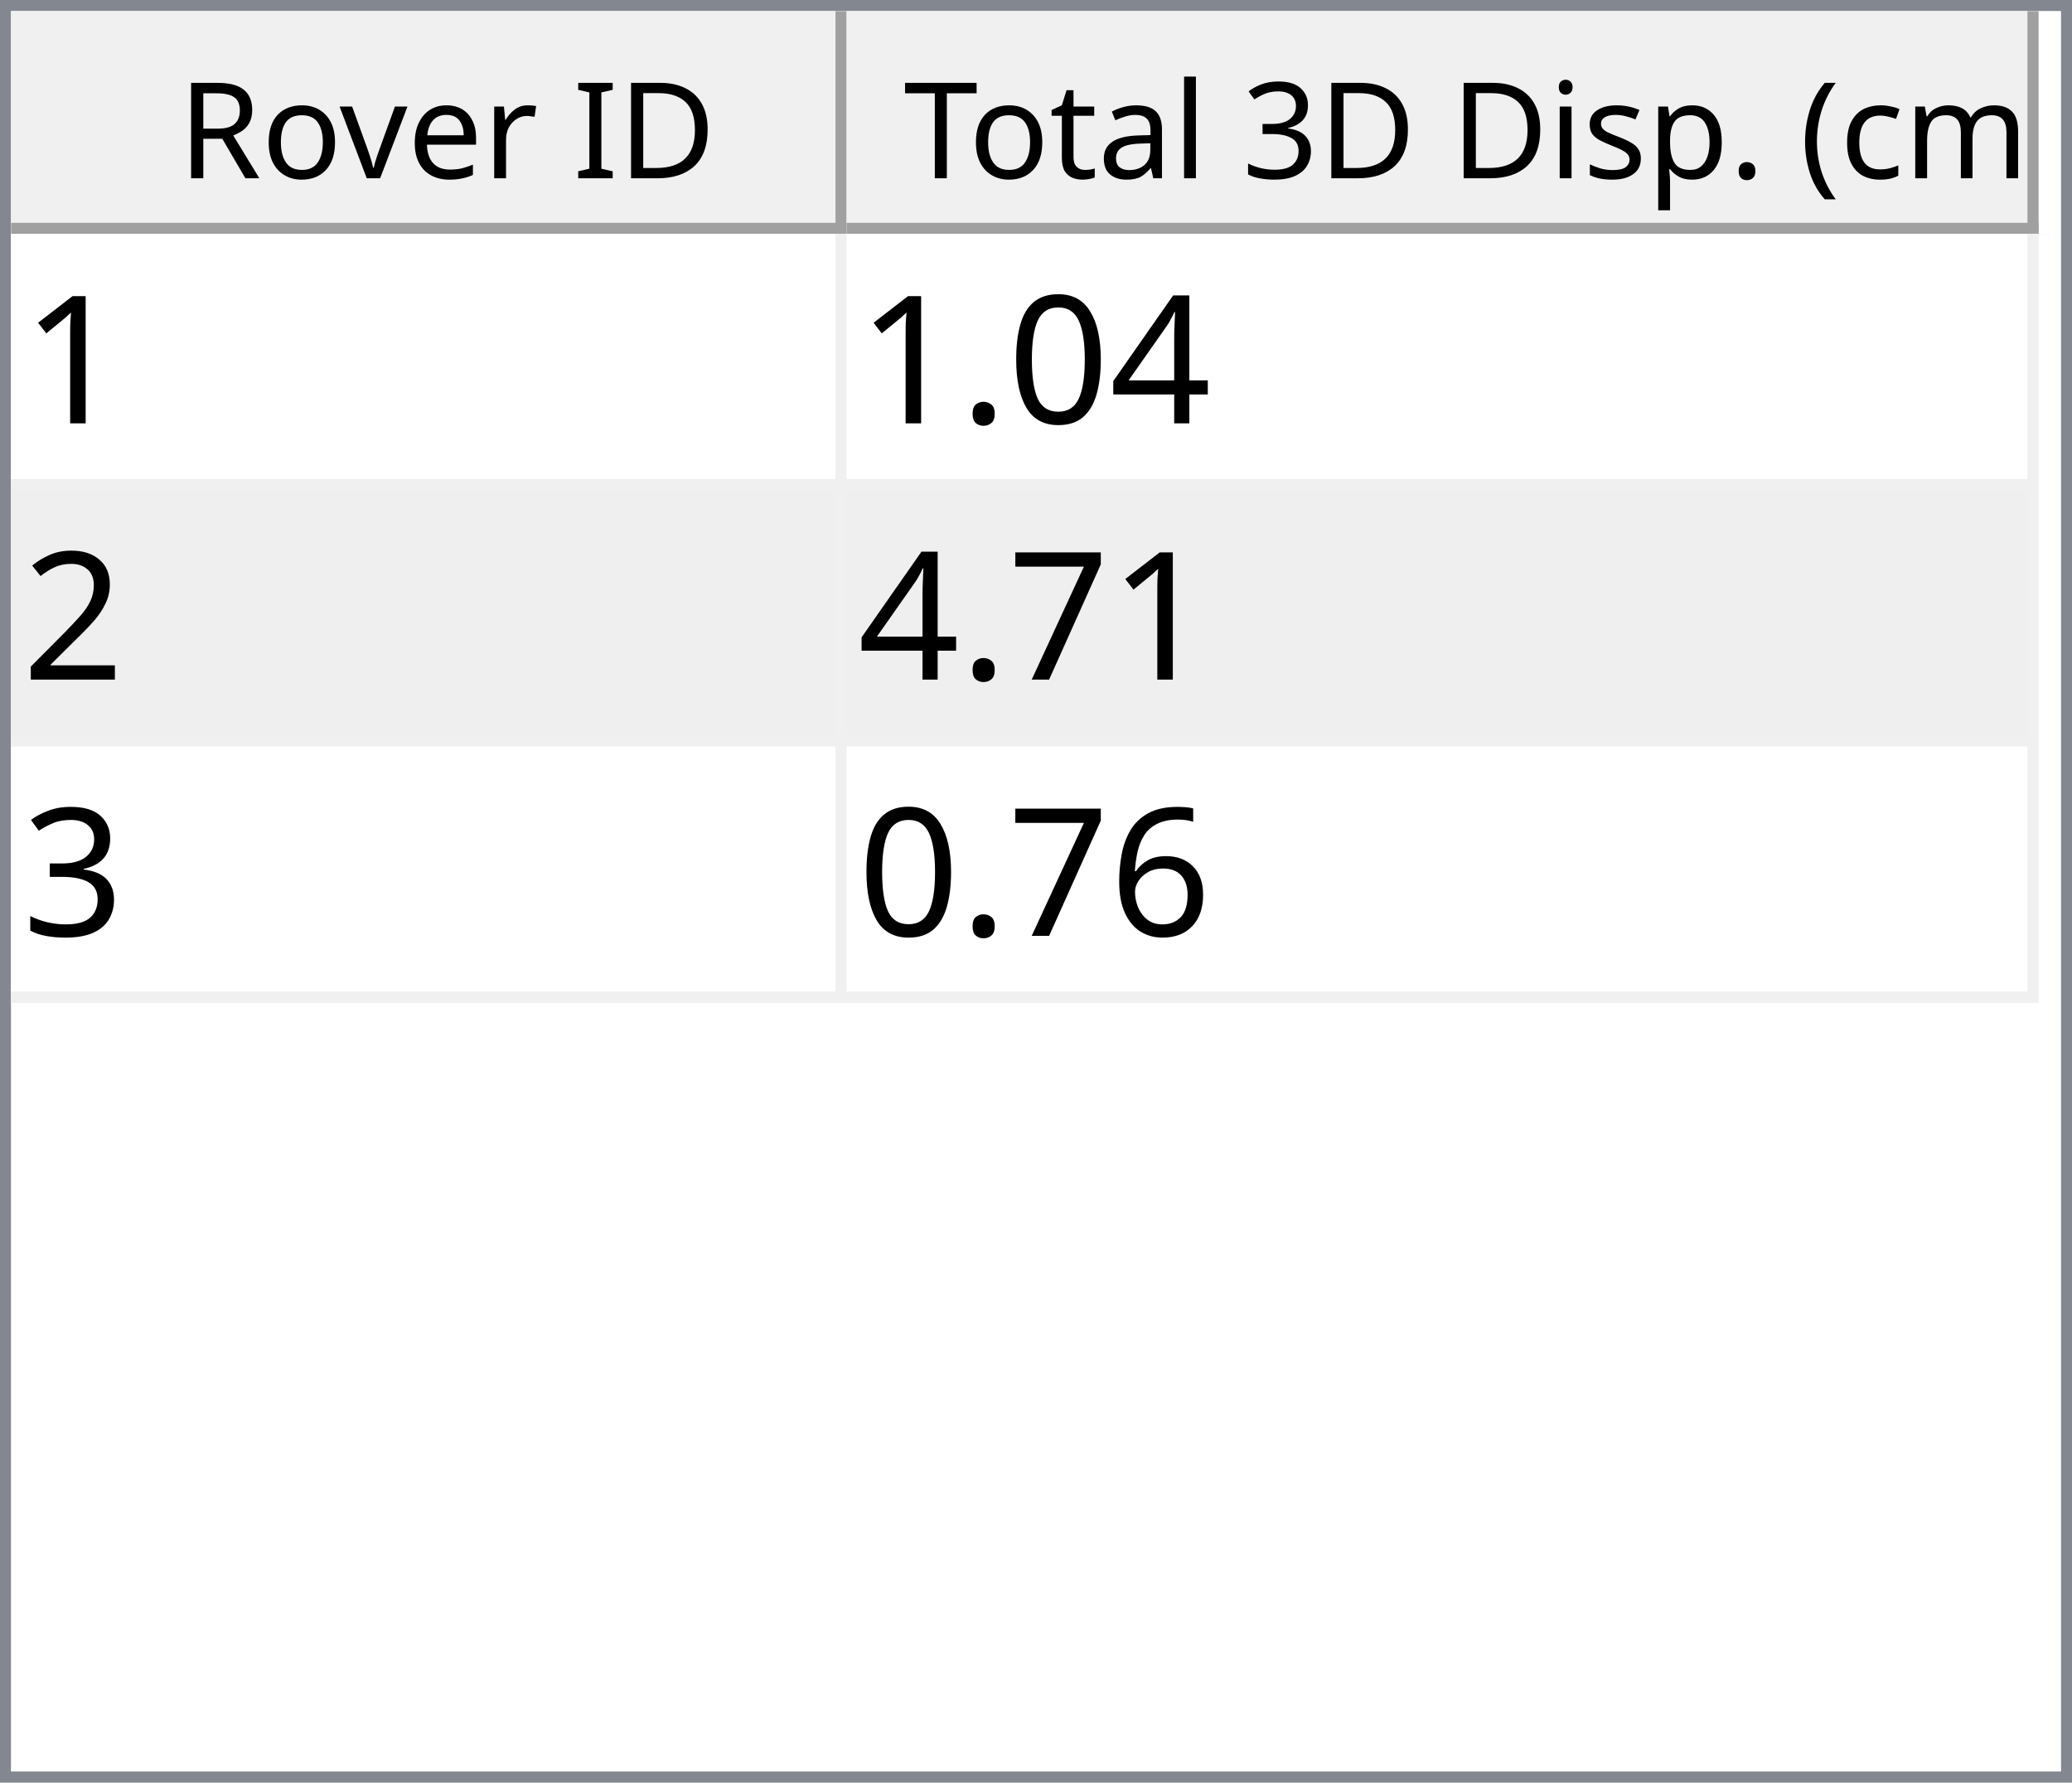
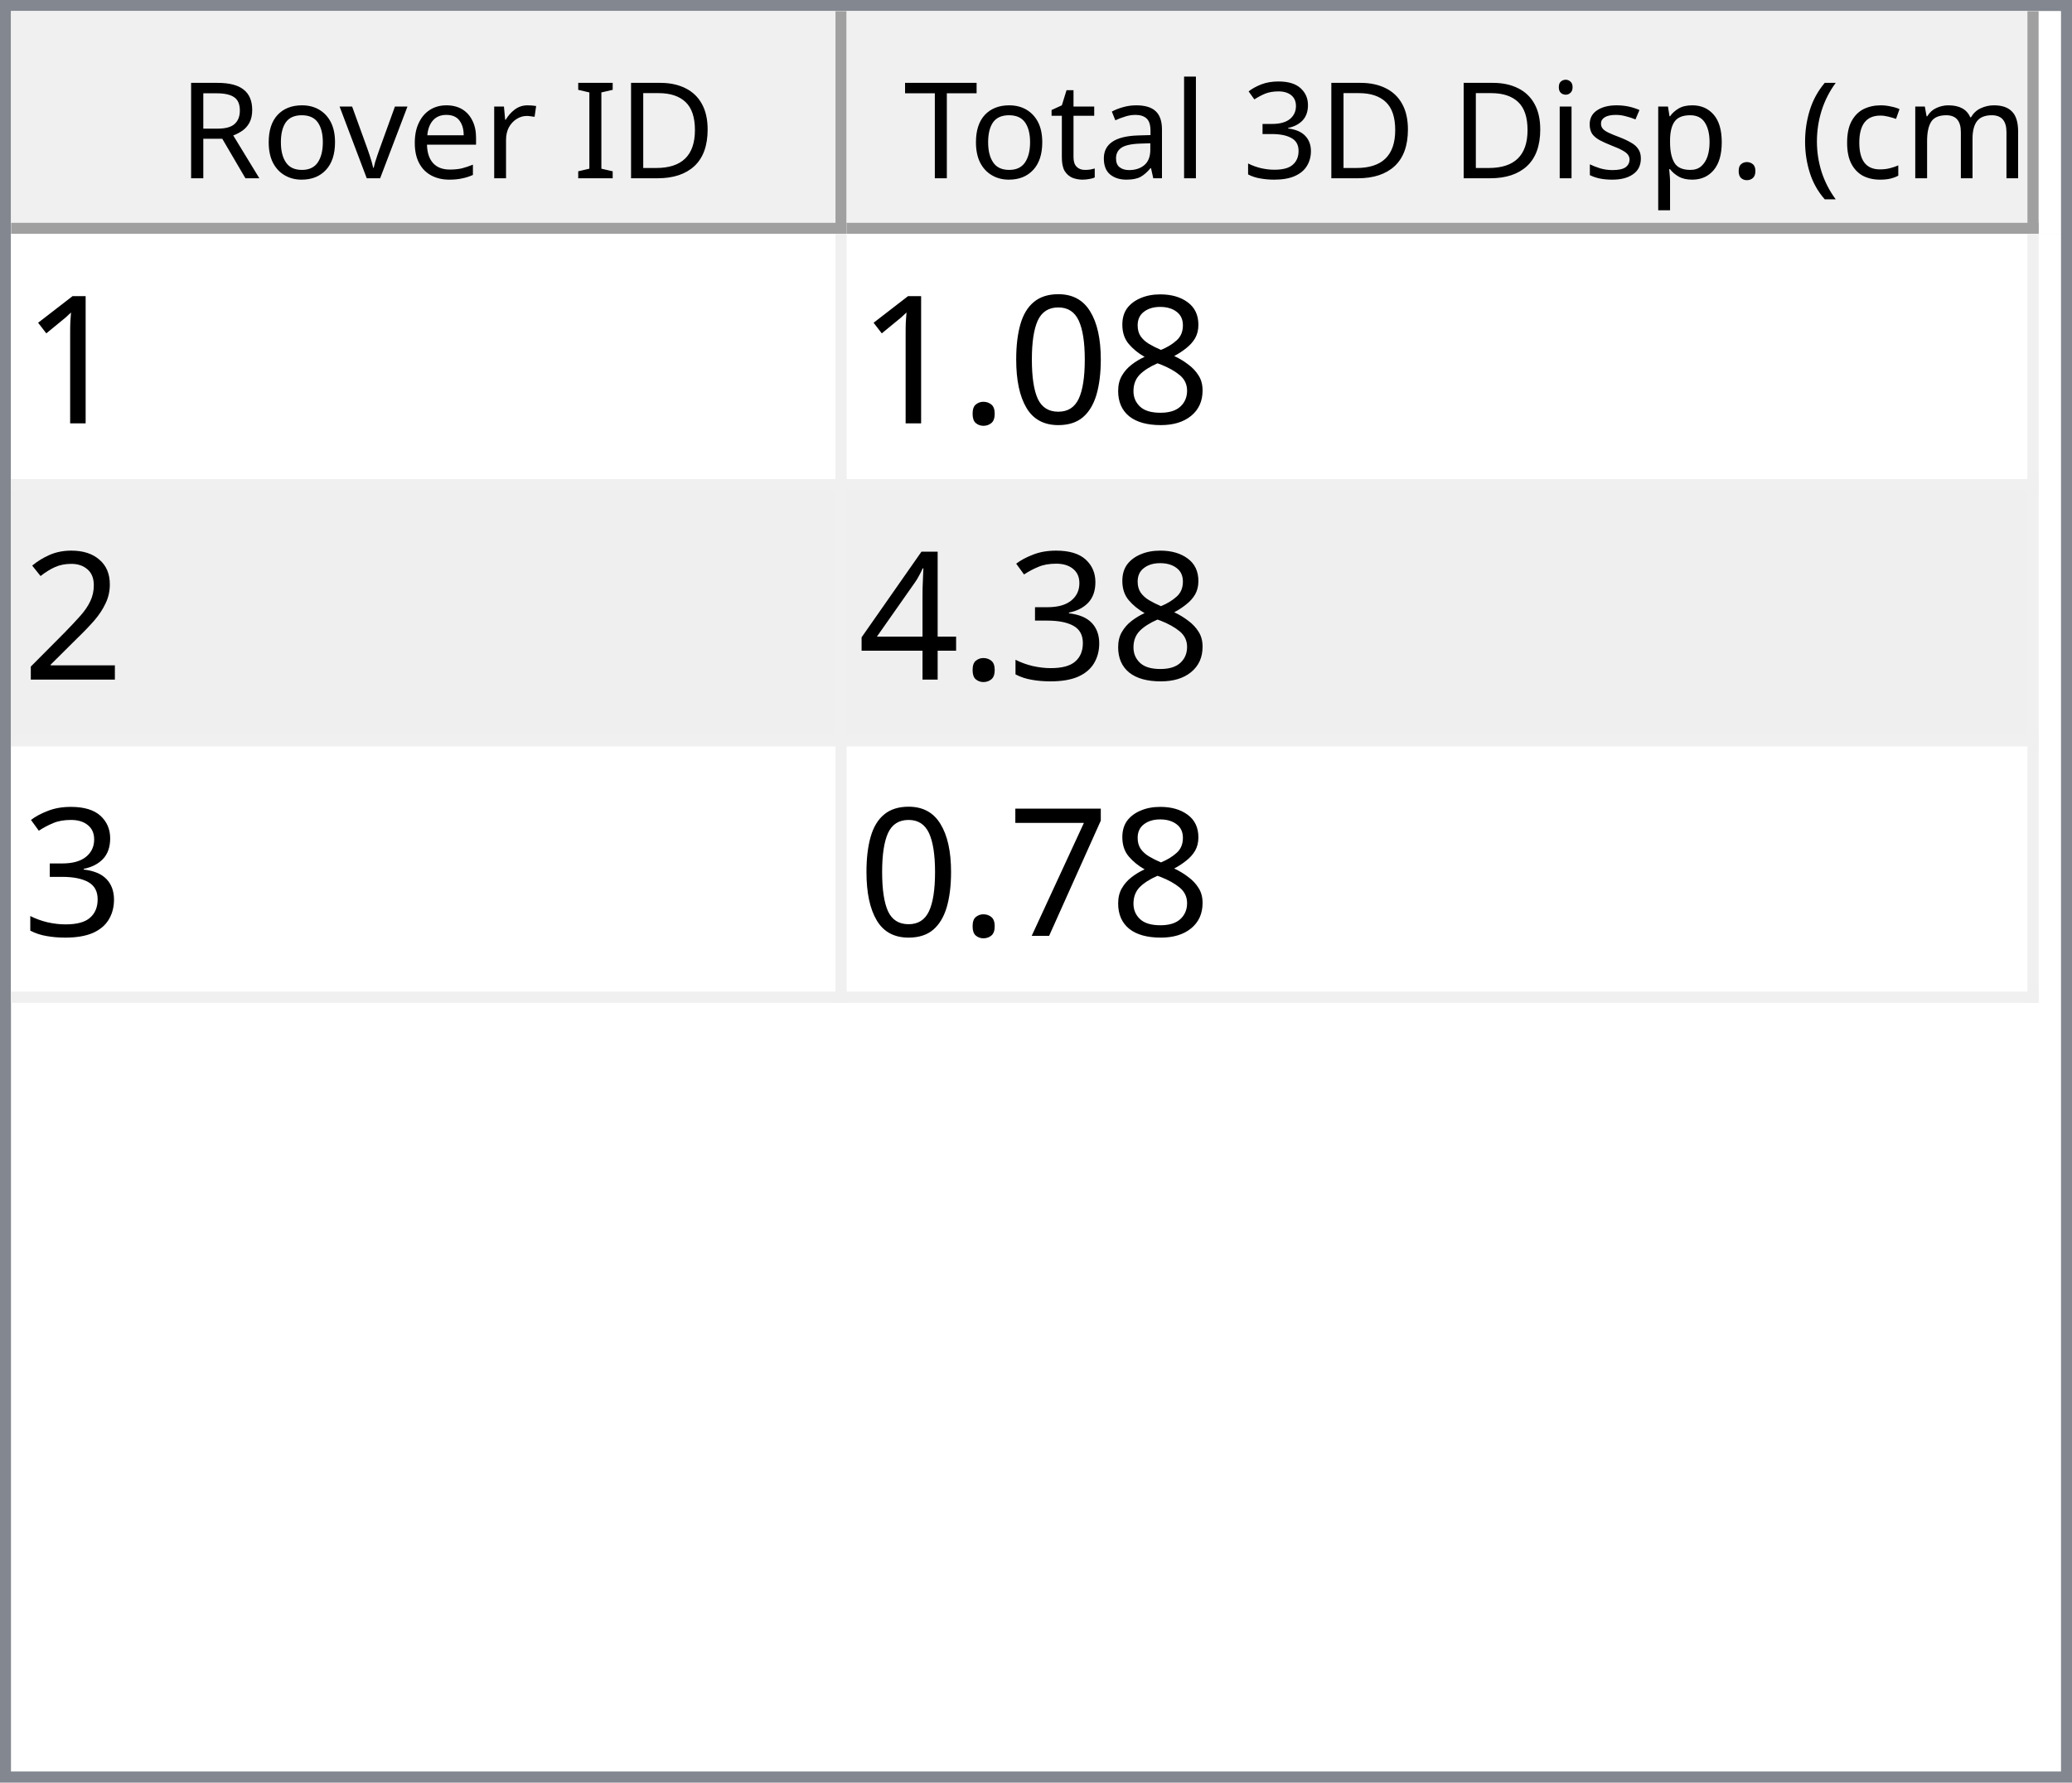
<svg xmlns="http://www.w3.org/2000/svg" style="fill-opacity:1; color-rendering:auto; color-interpolation:auto; text-rendering:auto; stroke:black; stroke-linecap:square; stroke-miterlimit:10; shape-rendering:auto; stroke-opacity:1; fill:black; stroke-dasharray:none; font-weight:normal; stroke-width:1; font-family:'Dialog'; font-style:normal; stroke-linejoin:miter; font-size:12px; stroke-dashoffset:0; image-rendering:auto;" width="186" height="160">
  <defs id="genericDefs" />
  <g>
    <defs id="defs1">
      <clipPath clipPathUnits="userSpaceOnUse" id="clipPath1">
        <path d="M0 0 L186 0 L186 160 L0 160 L0 0 Z" />
      </clipPath>
      <clipPath clipPathUnits="userSpaceOnUse" id="clipPath2">
        <path d="M0 0 L0 160 L186 160 L186 0 Z" />
      </clipPath>
      <clipPath clipPathUnits="userSpaceOnUse" id="clipPath3">
        <path d="M0 0 L0 20 L184 20 L184 0 Z" />
      </clipPath>
      <clipPath clipPathUnits="userSpaceOnUse" id="clipPath4">
        <path d="M0 0 L0 20 L75 20 L75 0 Z" />
      </clipPath>
      <clipPath clipPathUnits="userSpaceOnUse" id="clipPath5">
        <path d="M1 1 L1 19 L74 19 L74 1 Z" />
      </clipPath>
      <clipPath clipPathUnits="userSpaceOnUse" id="clipPath6">
        <path d="M0 0 L0 18 L73 18 L73 0 Z" />
      </clipPath>
      <clipPath clipPathUnits="userSpaceOnUse" id="clipPath7">
        <path d="M-0.5 -0.5 L-0.5 19.5 L74.5 19.5 L74.5 -0.5 Z" />
      </clipPath>
      <clipPath clipPathUnits="userSpaceOnUse" id="clipPath8">
        <path d="M0 0 L0 20 L107 20 L107 0 Z" />
      </clipPath>
      <clipPath clipPathUnits="userSpaceOnUse" id="clipPath9">
        <path d="M1 1 L1 19 L106 19 L106 1 Z" />
      </clipPath>
      <clipPath clipPathUnits="userSpaceOnUse" id="clipPath10">
        <path d="M0 0 L0 18 L105 18 L105 0 Z" />
      </clipPath>
      <clipPath clipPathUnits="userSpaceOnUse" id="clipPath11">
        <path d="M-0.5 -0.5 L-0.5 19.5 L106.5 19.5 L106.5 -0.5 Z" />
      </clipPath>
      <clipPath clipPathUnits="userSpaceOnUse" id="clipPath12">
        <path d="M0 0 L0 138 L184 138 L184 0 Z" />
      </clipPath>
      <clipPath clipPathUnits="userSpaceOnUse" id="clipPath13">
        <path d="M0 0 L0 69 L182 69 L182 0 Z" />
      </clipPath>
      <clipPath clipPathUnits="userSpaceOnUse" id="clipPath14">
        <path d="M-0.5 -0.5 L-0.5 68.5 L181.5 68.5 L181.5 -0.5 Z" />
      </clipPath>
      <clipPath clipPathUnits="userSpaceOnUse" id="clipPath15">
        <path d="M0 0 L0 22 L74 22 L74 0 Z" />
      </clipPath>
      <clipPath clipPathUnits="userSpaceOnUse" id="clipPath16">
        <path d="M0 0 L0 22 L106 22 L106 0 Z" />
      </clipPath>
      <font horiz-adv-x="64.551" id="font1">
        <font-face ascent="107.91" descent="25.098" units-per-em="100" style="font-style:normal; font-family:Segoe UI; font-weight:normal;" />
        <missing-glyph horiz-adv-x="64.551" d="M8.109 0 L8.109 68.266 L56.453 68.266 L56.453 0 L8.109 0 ZM15.328 7.234 L49.219 7.234 L49.219 61.031 L15.328 61.031 L15.328 7.234 Z" />
        <glyph unicode="D" horiz-adv-x="70.117" d="M9.188 0 L9.188 70.016 L28.516 70.016 Q65.531 70.016 65.531 35.891 Q65.531 19.672 55.25 9.836 Q44.969 0 27.734 0 L9.188 0 ZM17.391 62.594 L17.391 7.422 L27.828 7.422 Q41.609 7.422 49.273 14.797 Q56.938 22.172 56.938 35.688 Q56.938 62.594 28.328 62.594 L17.391 62.594 Z" />
        <glyph unicode="I" horiz-adv-x="26.611" d="M17.391 0 L9.188 0 L9.188 70.016 L17.391 70.016 L17.391 0 Z" />
        <glyph unicode=" " horiz-adv-x="27.393" d="" />
        <glyph unicode="r" horiz-adv-x="34.766" d="M34.188 41.891 Q32.078 43.5 28.125 43.5 Q23 43.5 19.555 38.672 Q16.109 33.844 16.109 25.484 L16.109 0 L8.109 0 L8.109 50 L16.109 50 L16.109 39.703 L16.312 39.703 Q18.016 44.969 21.531 47.922 Q25.047 50.875 29.391 50.875 Q32.516 50.875 34.188 50.203 L34.188 41.891 Z" />
        <glyph unicode="e" horiz-adv-x="52.295" d="M48.297 23 L12.984 23 Q13.188 14.656 17.484 10.109 Q21.781 5.562 29.297 5.562 Q37.75 5.562 44.828 11.141 L44.828 3.609 Q38.234 -1.172 27.391 -1.172 Q16.797 -1.172 10.742 5.641 Q4.688 12.453 4.688 24.812 Q4.688 36.469 11.305 43.82 Q17.922 51.172 27.734 51.172 Q37.547 51.172 42.922 44.828 Q48.297 38.484 48.297 27.203 L48.297 23 ZM40.094 29.781 Q40.047 36.719 36.75 40.578 Q33.453 44.438 27.594 44.438 Q21.922 44.438 17.969 40.383 Q14.016 36.328 13.094 29.781 L40.094 29.781 Z" />
        <glyph unicode="v" horiz-adv-x="47.9" d="M47.406 50 L27.484 0 L19.625 0 L0.688 50 L9.469 50 L22.172 13.672 Q23.578 9.672 23.922 6.688 L24.125 6.688 Q24.609 10.453 25.688 13.484 L38.969 50 L47.406 50 Z" />
        <glyph unicode="o" horiz-adv-x="58.594" d="M29 -1.172 Q17.922 -1.172 11.305 5.836 Q4.688 12.844 4.688 24.422 Q4.688 37.016 11.57 44.094 Q18.453 51.172 30.172 51.172 Q41.359 51.172 47.633 44.289 Q53.906 37.406 53.906 25.203 Q53.906 13.234 47.141 6.031 Q40.375 -1.172 29 -1.172 ZM29.594 44.438 Q21.875 44.438 17.383 39.188 Q12.891 33.938 12.891 24.703 Q12.891 15.828 17.43 10.695 Q21.969 5.562 29.594 5.562 Q37.359 5.562 41.531 10.594 Q45.703 15.625 45.703 24.906 Q45.703 34.281 41.531 39.359 Q37.359 44.438 29.594 44.438 Z" />
        <glyph unicode="R" horiz-adv-x="59.814" d="M59.375 0 L49.609 0 L37.891 19.625 Q36.281 22.359 34.766 24.289 Q33.25 26.219 31.664 27.438 Q30.078 28.656 28.25 29.219 Q26.422 29.781 24.125 29.781 L17.391 29.781 L17.391 0 L9.188 0 L9.188 70.016 L30.078 70.016 Q34.672 70.016 38.555 68.867 Q42.438 67.719 45.289 65.375 Q48.141 63.031 49.758 59.547 Q51.375 56.062 51.375 51.375 Q51.375 47.703 50.273 44.656 Q49.172 41.609 47.148 39.211 Q45.125 36.812 42.266 35.133 Q39.406 33.453 35.844 32.516 L35.844 32.328 Q37.594 31.547 38.891 30.547 Q40.188 29.547 41.359 28.18 Q42.531 26.812 43.68 25.078 Q44.828 23.344 46.234 21.047 L59.375 0 ZM17.391 62.594 L17.391 37.203 L28.516 37.203 Q31.594 37.203 34.203 38.133 Q36.812 39.062 38.719 40.797 Q40.625 42.531 41.703 45.047 Q42.781 47.562 42.781 50.688 Q42.781 56.297 39.141 59.445 Q35.5 62.594 28.609 62.594 L17.391 62.594 Z" />
        <glyph unicode=")" horiz-adv-x="30.176" d="M8.297 -15.922 L1.172 -15.922 Q16.406 2.344 16.406 26.812 Q16.406 51.469 1.078 70.016 L8.297 70.016 Q23.531 52.156 23.531 26.703 Q23.531 1.375 8.297 -15.922 Z" />
        <glyph unicode="m" horiz-adv-x="86.133" d="M79.109 0 L71.094 0 L71.094 28.719 Q71.094 37.016 68.531 40.727 Q65.969 44.438 59.906 44.438 Q54.781 44.438 51.195 39.75 Q47.609 35.062 47.609 28.516 L47.609 0 L39.594 0 L39.594 29.688 Q39.594 44.438 28.219 44.438 Q22.953 44.438 19.531 40.016 Q16.109 35.594 16.109 28.516 L16.109 0 L8.109 0 L8.109 50 L16.109 50 L16.109 42.094 L16.312 42.094 Q21.625 51.172 31.844 51.172 Q36.969 51.172 40.773 48.312 Q44.578 45.453 46 40.828 Q51.562 51.172 62.594 51.172 Q79.109 51.172 79.109 30.812 L79.109 0 Z" />
        <glyph unicode="c" horiz-adv-x="46.191" d="M42.188 2.297 Q36.422 -1.172 28.516 -1.172 Q17.828 -1.172 11.258 5.789 Q4.688 12.75 4.688 23.828 Q4.688 36.188 11.766 43.68 Q18.844 51.172 30.672 51.172 Q37.25 51.172 42.281 48.734 L42.281 40.531 Q36.719 44.438 30.375 44.438 Q22.703 44.438 17.797 38.945 Q12.891 33.453 12.891 24.516 Q12.891 15.719 17.508 10.641 Q22.125 5.562 29.891 5.562 Q36.422 5.562 42.188 9.906 L42.188 2.297 Z" />
        <glyph unicode="(" horiz-adv-x="30.176" d="M29.109 -15.922 L21.969 -15.922 Q6.844 1.375 6.844 26.703 Q6.844 52.156 21.969 70.016 L29.203 70.016 Q13.875 51.469 13.875 26.812 Q13.875 2.344 29.109 -15.922 Z" />
        <glyph unicode="." horiz-adv-x="21.68" d="M10.891 -1.078 Q8.641 -1.078 7.055 0.539 Q5.469 2.156 5.469 4.391 Q5.469 6.641 7.055 8.273 Q8.641 9.906 10.891 9.906 Q13.188 9.906 14.797 8.273 Q16.406 6.641 16.406 4.391 Q16.406 2.156 14.797 0.539 Q13.188 -1.078 10.891 -1.078 Z" />
        <glyph unicode="p" horiz-adv-x="58.789" d="M16.312 7.234 L16.109 7.234 L16.109 -23 L8.109 -23 L8.109 50 L16.109 50 L16.109 41.219 L16.312 41.219 Q22.219 51.172 33.594 51.172 Q43.266 51.172 48.688 44.461 Q54.109 37.75 54.109 26.469 Q54.109 13.922 48 6.375 Q41.891 -1.172 31.297 -1.172 Q21.578 -1.172 16.312 7.234 ZM16.109 27.391 L16.109 20.406 Q16.109 14.203 20.141 9.883 Q24.172 5.562 30.375 5.562 Q37.641 5.562 41.773 11.133 Q45.906 16.703 45.906 26.609 Q45.906 34.969 42.047 39.703 Q38.188 44.438 31.594 44.438 Q24.609 44.438 20.359 39.578 Q16.109 34.719 16.109 27.391 Z" />
        <glyph unicode="s" horiz-adv-x="42.432" d="M5.078 1.812 L5.078 10.406 Q11.625 5.562 19.484 5.562 Q30.031 5.562 30.031 12.594 Q30.031 14.594 29.125 15.992 Q28.219 17.391 26.68 18.461 Q25.141 19.531 23.07 20.383 Q21 21.234 18.609 22.172 Q15.281 23.484 12.766 24.828 Q10.25 26.172 8.57 27.859 Q6.891 29.547 6.031 31.695 Q5.172 33.844 5.172 36.719 Q5.172 40.234 6.789 42.945 Q8.406 45.656 11.086 47.484 Q13.766 49.312 17.211 50.242 Q20.656 51.172 24.312 51.172 Q30.812 51.172 35.938 48.922 L35.938 40.828 Q30.422 44.438 23.25 44.438 Q21 44.438 19.195 43.922 Q17.391 43.406 16.094 42.477 Q14.797 41.547 14.086 40.258 Q13.375 38.969 13.375 37.406 Q13.375 35.453 14.086 34.133 Q14.797 32.812 16.164 31.789 Q17.531 30.766 19.484 29.938 Q21.438 29.109 23.922 28.125 Q27.25 26.859 29.883 25.516 Q32.516 24.172 34.375 22.484 Q36.234 20.797 37.234 18.602 Q38.234 16.406 38.234 13.375 Q38.234 9.672 36.602 6.938 Q34.969 4.203 32.234 2.398 Q29.5 0.594 25.93 -0.289 Q22.359 -1.172 18.453 -1.172 Q10.75 -1.172 5.078 1.812 Z" />
        <glyph unicode="i" horiz-adv-x="24.219" d="M12.203 62.703 Q10.062 62.703 8.547 64.164 Q7.031 65.625 7.031 67.875 Q7.031 70.125 8.547 71.609 Q10.062 73.094 12.203 73.094 Q14.406 73.094 15.945 71.609 Q17.484 70.125 17.484 67.875 Q17.484 65.719 15.945 64.211 Q14.406 62.703 12.203 62.703 ZM16.109 0 L8.109 0 L8.109 50 L16.109 50 L16.109 0 Z" />
        <glyph unicode="3" horiz-adv-x="53.906" d="M46.531 19.828 Q46.531 15.094 44.75 11.211 Q42.969 7.328 39.719 4.57 Q36.469 1.812 31.93 0.297 Q27.391 -1.219 21.922 -1.219 Q11.922 -1.219 6 2.594 L6 11.188 Q13.094 5.609 22.219 5.609 Q25.875 5.609 28.828 6.539 Q31.781 7.469 33.906 9.227 Q36.031 10.984 37.18 13.477 Q38.328 15.969 38.328 19.094 Q38.328 32.812 18.797 32.812 L12.984 32.812 L12.984 39.594 L18.5 39.594 Q35.797 39.594 35.797 52.484 Q35.797 64.406 22.609 64.406 Q15.188 64.406 8.688 59.422 L8.688 67.188 Q15.375 71.188 24.609 71.188 Q29 71.188 32.57 69.969 Q36.141 68.75 38.68 66.555 Q41.219 64.359 42.609 61.281 Q44 58.203 44 54.5 Q44 40.672 30.031 36.719 L30.031 36.531 Q33.594 36.141 36.625 34.797 Q39.656 33.453 41.852 31.305 Q44.047 29.156 45.289 26.25 Q46.531 23.344 46.531 19.828 Z" />
        <glyph unicode="l" horiz-adv-x="24.219" d="M16.109 0 L8.109 0 L8.109 74.031 L16.109 74.031 L16.109 0 Z" />
        <glyph unicode="a" horiz-adv-x="50.879" d="M43.891 0 L35.891 0 L35.891 7.812 L35.688 7.812 Q30.469 -1.172 20.312 -1.172 Q12.844 -1.172 8.617 2.781 Q4.391 6.734 4.391 13.281 Q4.391 27.297 20.906 29.594 L35.891 31.688 Q35.891 44.438 25.594 44.438 Q16.547 44.438 9.281 38.281 L9.281 46.484 Q16.656 51.172 26.266 51.172 Q43.891 51.172 43.891 32.516 L43.891 0 ZM35.891 25.297 L23.828 23.641 Q18.266 22.859 15.43 20.875 Q12.594 18.891 12.594 13.875 Q12.594 10.203 15.211 7.883 Q17.828 5.562 22.172 5.562 Q28.125 5.562 32.008 9.742 Q35.891 13.922 35.891 20.312 L35.891 25.297 Z" />
        <glyph unicode="t" horiz-adv-x="33.887" d="M31.297 0.484 Q28.469 -1.078 23.828 -1.078 Q10.688 -1.078 10.688 13.578 L10.688 43.172 L2.094 43.172 L2.094 50 L10.688 50 L10.688 62.203 L18.703 64.797 L18.703 50 L31.297 50 L31.297 43.172 L18.703 43.172 L18.703 14.984 Q18.703 9.969 20.414 7.82 Q22.125 5.672 26.078 5.672 Q29.109 5.672 31.297 7.328 L31.297 0.484 Z" />
        <glyph unicode="T" horiz-adv-x="52.393" d="M50.594 62.594 L30.375 62.594 L30.375 0 L22.172 0 L22.172 62.594 L2 62.594 L2 70.016 L50.594 70.016 L50.594 62.594 Z" />
      </font>
      <font horiz-adv-x="75.0" id="font2">
        <font-face ascent="100.537" descent="21.973" units-per-em="100" style="font-style:normal; font-family:sans-serif; font-weight:normal;" />
        <missing-glyph horiz-adv-x="75.0" d="M12.5 0 L12.5 62.5 L62.5 62.5 L62.5 0 L12.5 0 ZM14.062 1.562 L60.938 1.562 L60.938 60.938 L14.062 60.938 L14.062 1.562 Z" />
        <glyph unicode="1" horiz-adv-x="55.615" d="M37.25 0 L28.469 0 L28.469 56 Q25.297 52.984 20.141 49.953 Q14.984 46.922 10.891 45.406 L10.891 53.906 Q18.266 57.375 23.781 62.305 Q29.297 67.234 31.594 71.875 L37.25 71.875 L37.25 0 Z" />
-         <glyph unicode="4" horiz-adv-x="55.615" d="M32.328 0 L32.328 17.141 L1.266 17.141 L1.266 25.203 L33.938 71.578 L41.109 71.578 L41.109 25.203 L50.781 25.203 L50.781 17.141 L41.109 17.141 L41.109 0 L32.328 0 ZM32.328 25.203 L32.328 57.469 L9.906 25.203 L32.328 25.203 Z" />
+         <glyph unicode="8" horiz-adv-x="55.615" d="M17.672 38.812 Q12.203 40.828 9.57 44.539 Q6.938 48.25 6.938 53.422 Q6.938 61.234 12.555 66.555 Q18.172 71.875 27.484 71.875 Q36.859 71.875 42.578 66.43 Q48.297 60.984 48.297 53.172 Q48.297 48.188 45.68 44.508 Q43.062 40.828 37.75 38.812 Q44.344 36.672 47.781 31.883 Q51.219 27.094 51.219 20.453 Q51.219 11.281 44.727 5.031 Q38.234 -1.219 27.641 -1.219 Q17.047 -1.219 10.547 5.055 Q4.047 11.328 4.047 20.703 Q4.047 27.688 7.594 32.398 Q11.141 37.109 17.672 38.812 ZM15.922 53.719 Q15.922 48.641 19.195 45.414 Q22.469 42.188 27.688 42.188 Q32.766 42.188 36.016 45.383 Q39.266 48.578 39.266 53.219 Q39.266 58.062 35.914 61.359 Q32.562 64.656 27.594 64.656 Q22.562 64.656 19.242 61.43 Q15.922 58.203 15.922 53.719 ZM13.094 20.656 Q13.094 16.891 14.875 13.375 Q16.656 9.859 20.172 7.93 Q23.688 6 27.734 6 Q34.031 6 38.133 10.055 Q42.234 14.109 42.234 20.359 Q42.234 26.703 38.016 30.859 Q33.797 35.016 27.438 35.016 Q21.234 35.016 17.164 30.914 Q13.094 26.812 13.094 20.656 Z" />
        <glyph unicode="0" horiz-adv-x="55.615" d="M4.156 35.297 Q4.156 48 6.766 55.742 Q9.375 63.484 14.523 67.68 Q19.672 71.875 27.484 71.875 Q33.25 71.875 37.594 69.555 Q41.938 67.234 44.773 62.867 Q47.609 58.5 49.219 52.227 Q50.828 45.953 50.828 35.297 Q50.828 22.703 48.242 14.969 Q45.656 7.234 40.508 3.008 Q35.359 -1.219 27.484 -1.219 Q17.141 -1.219 11.234 6.203 Q4.156 15.141 4.156 35.297 ZM13.188 35.297 Q13.188 17.672 17.312 11.836 Q21.438 6 27.484 6 Q33.547 6 37.672 11.859 Q41.797 17.719 41.797 35.297 Q41.797 52.984 37.672 58.789 Q33.547 64.594 27.391 64.594 Q21.344 64.594 17.719 59.469 Q13.188 52.938 13.188 35.297 Z" />
        <glyph unicode="." horiz-adv-x="27.783" d="M9.078 0 L9.078 10.016 L19.094 10.016 L19.094 0 L9.078 0 Z" />
        <glyph unicode="2" horiz-adv-x="55.615" d="M50.344 8.453 L50.344 0 L3.031 0 Q2.938 3.172 4.047 6.109 Q5.859 10.938 9.836 15.625 Q13.812 20.312 21.344 26.469 Q33.016 36.031 37.117 41.625 Q41.219 47.219 41.219 52.203 Q41.219 57.422 37.477 61.008 Q33.734 64.594 27.734 64.594 Q21.391 64.594 17.578 60.789 Q13.766 56.984 13.719 50.25 L4.688 51.172 Q5.609 61.281 11.664 66.578 Q17.719 71.875 27.938 71.875 Q38.234 71.875 44.242 66.164 Q50.25 60.453 50.25 52 Q50.25 47.703 48.492 43.555 Q46.734 39.406 42.656 34.812 Q38.578 30.219 29.109 22.219 Q21.188 15.578 18.945 13.211 Q16.703 10.844 15.234 8.453 L50.344 8.453 Z" />
+         <glyph unicode="3" horiz-adv-x="55.615" d="M4.203 18.891 L12.984 20.062 Q14.5 12.594 18.141 9.297 Q21.781 6 27 6 Q33.203 6 37.477 10.297 Q41.75 14.594 41.75 20.953 Q41.75 27 37.797 30.93 Q33.844 34.859 27.734 34.859 Q25.25 34.859 21.531 33.891 L22.516 41.609 Q23.391 41.5 23.922 41.5 Q29.547 41.5 34.039 44.43 Q38.531 47.359 38.531 53.469 Q38.531 58.297 35.258 61.477 Q31.984 64.656 26.812 64.656 Q21.688 64.656 18.266 61.43 Q14.844 58.203 13.875 51.766 L5.078 53.328 Q6.688 62.156 12.398 67.016 Q18.109 71.875 26.609 71.875 Q32.469 71.875 37.398 69.359 Q42.328 66.844 44.945 62.5 Q47.562 58.156 47.562 53.266 Q47.562 48.641 45.07 44.828 Q42.578 41.016 37.703 38.766 Q44.047 37.312 47.562 32.695 Q51.078 28.078 51.078 21.141 Q51.078 11.766 44.242 5.25 Q37.406 -1.266 26.953 -1.266 Q17.531 -1.266 11.305 4.352 Q5.078 9.969 4.203 18.891 Z" />
+         <glyph unicode="4" horiz-adv-x="55.615" d="M32.328 0 L32.328 17.141 L1.266 17.141 L1.266 25.203 L33.938 71.578 L41.109 71.578 L41.109 25.203 L50.781 25.203 L50.781 17.141 L41.109 17.141 L41.109 0 L32.328 0 ZM32.328 25.203 L32.328 57.469 L9.906 25.203 L32.328 25.203 Z" />
        <glyph unicode="7" horiz-adv-x="55.615" d="M4.734 62.203 L4.734 70.656 L51.078 70.656 L51.078 63.812 Q44.234 56.547 37.523 44.484 Q30.812 32.422 27.156 19.672 Q24.516 10.688 23.781 0 L14.75 0 Q14.891 8.453 18.062 20.414 Q21.234 32.375 27.172 43.484 Q33.109 54.594 39.797 62.203 L4.734 62.203 Z" />
-         <glyph unicode="3" horiz-adv-x="55.615" d="M4.203 18.891 L12.984 20.062 Q14.5 12.594 18.141 9.297 Q21.781 6 27 6 Q33.203 6 37.477 10.297 Q41.75 14.594 41.75 20.953 Q41.75 27 37.797 30.93 Q33.844 34.859 27.734 34.859 Q25.25 34.859 21.531 33.891 L22.516 41.609 Q23.391 41.5 23.922 41.5 Q29.547 41.5 34.039 44.43 Q38.531 47.359 38.531 53.469 Q38.531 58.297 35.258 61.477 Q31.984 64.656 26.812 64.656 Q21.688 64.656 18.266 61.43 Q14.844 58.203 13.875 51.766 L5.078 53.328 Q6.688 62.156 12.398 67.016 Q18.109 71.875 26.609 71.875 Q32.469 71.875 37.398 69.359 Q42.328 66.844 44.945 62.5 Q47.562 58.156 47.562 53.266 Q47.562 48.641 45.07 44.828 Q42.578 41.016 37.703 38.766 Q44.047 37.312 47.562 32.695 Q51.078 28.078 51.078 21.141 Q51.078 11.766 44.242 5.25 Q37.406 -1.266 26.953 -1.266 Q17.531 -1.266 11.305 4.352 Q5.078 9.969 4.203 18.891 Z" />
-         <glyph unicode="6" horiz-adv-x="55.615" d="M49.75 54.047 L41.016 53.375 Q39.844 58.547 37.703 60.891 Q34.125 64.656 28.906 64.656 Q24.703 64.656 21.531 62.312 Q17.391 59.281 14.992 53.469 Q12.594 47.656 12.5 36.922 Q15.672 41.75 20.266 44.094 Q24.859 46.438 29.891 46.438 Q38.672 46.438 44.852 39.969 Q51.031 33.5 51.031 23.25 Q51.031 16.5 48.125 10.719 Q45.219 4.938 40.141 1.859 Q35.062 -1.219 28.609 -1.219 Q17.625 -1.219 10.695 6.859 Q3.766 14.938 3.766 33.5 Q3.766 54.25 11.422 63.672 Q18.109 71.875 29.438 71.875 Q37.891 71.875 43.289 67.141 Q48.688 62.406 49.75 54.047 ZM13.875 23.188 Q13.875 18.656 15.797 14.508 Q17.719 10.359 21.188 8.18 Q24.656 6 28.469 6 Q34.031 6 38.039 10.492 Q42.047 14.984 42.047 22.703 Q42.047 30.125 38.086 34.398 Q34.125 38.672 28.125 38.672 Q22.172 38.672 18.023 34.398 Q13.875 30.125 13.875 23.188 Z" />
      </font>
    </defs>
    <g style="fill:white; stroke:white;">
      <rect x="0" y="0" width="186" style="clip-path:url(#clipPath1); stroke:none;" height="160" />
    </g>
    <g style="fill:white; text-rendering:optimizeSpeed; color-rendering:optimizeSpeed; image-rendering:optimizeSpeed; shape-rendering:crispEdges; stroke:white; color-interpolation:sRGB;">
      <rect x="0" width="186" height="160" y="0" style="stroke:none;" />
      <path style="stroke:none;" d="M0 160 L186 160 L186 0 L0 0 Z" />
    </g>
    <g style="fill:rgb(240,240,240); font-family:'Segoe UI'; stroke:rgb(240,240,240);">
      <rect x="0" y="0" width="186" style="clip-path:url(#clipPath2); stroke:none;" height="160" />
    </g>
    <g style="fill:rgb(130,135,144); font-family:'Segoe UI'; stroke:rgb(130,135,144);">
      <path d="M0 0 L186 0 L186 160 L0 160 L0 0 ZM1 1 L185 1 L185 159 L1 159 L1 1 Z" style="fill-rule:evenodd; clip-path:url(#clipPath2); stroke:none;" />
    </g>
    <g style="fill:white; font-family:'Segoe UI'; stroke:white;" transform="translate(1,1)">
      <rect x="0" y="0" width="184" style="clip-path:url(#clipPath3); stroke:none;" height="20" />
    </g>
    <g style="fill:rgb(240,240,240); font-family:'Segoe UI'; stroke:rgb(240,240,240);" transform="translate(1,1)">
      <rect x="0" y="0" width="75" style="clip-path:url(#clipPath4); stroke:none;" height="20" />
    </g>
    <g style="font-family:'Segoe UI';" transform="translate(2,2)">
      <text x="14" xml:space="preserve" y="14" style="clip-path:url(#clipPath6); stroke:none;">Rover ID</text>
    </g>
    <g style="fill:rgb(160,160,160); font-family:'Segoe UI'; stroke:rgb(160,160,160); stroke-linejoin:bevel;" transform="translate(1.5,1.5)">
      <line x1="74" x2="74" y1="0" style="fill:none; clip-path:url(#clipPath7);" y2="19" />
    </g>
    <g style="fill:rgb(160,160,160); font-family:'Segoe UI'; stroke:rgb(160,160,160); stroke-linejoin:bevel;" transform="matrix(1,0,0,1,1,1) translate(0.5,0.5)">
      <line x1="0" x2="74" y1="19" style="fill:none; clip-path:url(#clipPath7);" y2="19" />
    </g>
    <g style="fill:rgb(240,240,240); font-family:'Segoe UI'; stroke:rgb(240,240,240);" transform="translate(76,1)">
      <rect x="0" y="0" width="107" style="clip-path:url(#clipPath8); stroke:none;" height="20" />
    </g>
    <g style="font-family:'Segoe UI';" transform="translate(77,2)">
      <text x="1" xml:space="preserve" y="14" style="clip-path:url(#clipPath10); stroke:none;"> Total 3D Disp. (cm)</text>
    </g>
    <g style="fill:rgb(160,160,160); font-family:'Segoe UI'; stroke:rgb(160,160,160); stroke-linejoin:bevel;" transform="translate(76.5,1.5)">
      <line x1="106" x2="106" y1="0" style="fill:none; clip-path:url(#clipPath11);" y2="19" />
    </g>
    <g style="fill:rgb(160,160,160); font-family:'Segoe UI'; stroke:rgb(160,160,160); stroke-linejoin:bevel;" transform="matrix(1,0,0,1,76,1) translate(0.5,0.5)">
      <line x1="0" x2="106" y1="19" style="fill:none; clip-path:url(#clipPath11);" y2="19" />
    </g>
    <g style="fill:white; font-family:'Segoe UI'; stroke:white;" transform="translate(1,21)">
      <rect x="0" y="0" width="184" style="clip-path:url(#clipPath12); stroke:none;" height="138" />
    </g>
    <g style="fill:rgb(240,240,240); font-size:16px; font-family:sans-serif; stroke:rgb(240,240,240);" transform="translate(1,21)">
      <rect x="0" y="0" width="182" style="clip-path:url(#clipPath13); stroke:none;" height="69" />
      <line transform="translate(0.5,0.5)" x1="0" x2="181" y1="22" style="clip-path:url(#clipPath14); fill:none; stroke-linejoin:bevel;" y2="22" />
    </g>
    <g transform="matrix(1,0,0,1,1,21) translate(0.5,0.5)" style="fill:rgb(240,240,240); font-size:16px; font-family:sans-serif; stroke:rgb(240,240,240); stroke-linejoin:bevel;">
      <line x1="0" x2="181" y1="45" style="fill:none; clip-path:url(#clipPath14);" y2="45" />
    </g>
    <g transform="matrix(1,0,0,1,1,21) translate(0.5,0.5)" style="fill:rgb(240,240,240); font-size:16px; font-family:sans-serif; stroke:rgb(240,240,240); stroke-linejoin:bevel;">
      <line x1="0" x2="181" y1="68" style="fill:none; clip-path:url(#clipPath14);" y2="68" />
    </g>
    <g transform="matrix(1,0,0,1,1,21) translate(0.5,0.5)" style="fill:rgb(240,240,240); font-size:16px; font-family:sans-serif; stroke:rgb(240,240,240); stroke-linejoin:bevel;">
      <line x1="74" x2="74" y1="0" style="fill:none; clip-path:url(#clipPath14);" y2="68" />
    </g>
    <g transform="matrix(1,0,0,1,1,21) translate(0.5,0.5)" style="fill:rgb(240,240,240); font-size:16px; font-family:sans-serif; stroke:rgb(240,240,240); stroke-linejoin:bevel;">
      <line x1="181" x2="181" y1="0" style="fill:none; clip-path:url(#clipPath14);" y2="68" />
    </g>
    <g style="fill:white; font-size:16px; font-family:sans-serif; stroke:white;" transform="matrix(1,0,0,1,1,21)">
      <rect x="0" y="0" width="74" style="clip-path:url(#clipPath15); stroke:none;" height="22" />
      <text x="1" y="17" style="fill:black; clip-path:url(#clipPath15); stroke:none;" xml:space="preserve">1</text>
    </g>
    <g style="fill:white; font-size:16px; font-family:sans-serif; stroke:white;" transform="matrix(1,0,0,1,1,21) translate(75,0)">
      <rect x="0" y="0" width="106" style="clip-path:url(#clipPath16); stroke:none;" height="22" />
-       <text x="1" y="17" style="fill:black; clip-path:url(#clipPath16); stroke:none;" xml:space="preserve">1.04</text>
+       <text x="1" y="17" style="fill:black; clip-path:url(#clipPath16); stroke:none;" xml:space="preserve">1.08</text>
    </g>
    <g style="fill:rgb(239,239,239); font-size:16px; font-family:sans-serif; stroke:rgb(239,239,239);" transform="matrix(1,0,0,1,1,21) translate(0,23)">
      <rect x="0" y="0" width="74" style="clip-path:url(#clipPath15); stroke:none;" height="22" />
      <text x="1" y="17" style="fill:black; clip-path:url(#clipPath15); stroke:none;" xml:space="preserve">2</text>
    </g>
    <g style="fill:rgb(239,239,239); font-size:16px; font-family:sans-serif; stroke:rgb(239,239,239);" transform="matrix(1,0,0,1,1,21) translate(75,23)">
      <rect x="0" y="0" width="106" style="clip-path:url(#clipPath16); stroke:none;" height="22" />
-       <text x="1" y="17" style="fill:black; clip-path:url(#clipPath16); stroke:none;" xml:space="preserve">4.71</text>
+       <text x="1" y="17" style="fill:black; clip-path:url(#clipPath16); stroke:none;" xml:space="preserve">4.38</text>
    </g>
    <g style="fill:white; font-size:16px; font-family:sans-serif; stroke:white;" transform="matrix(1,0,0,1,1,21) translate(0,46)">
      <rect x="0" y="0" width="74" style="clip-path:url(#clipPath15); stroke:none;" height="22" />
      <text x="1" y="17" style="fill:black; clip-path:url(#clipPath15); stroke:none;" xml:space="preserve">3</text>
    </g>
    <g style="fill:white; font-size:16px; font-family:sans-serif; stroke:white;" transform="matrix(1,0,0,1,1,21) translate(75,46)">
      <rect x="0" y="0" width="106" style="clip-path:url(#clipPath16); stroke:none;" height="22" />
-       <text x="1" y="17" style="fill:black; clip-path:url(#clipPath16); stroke:none;" xml:space="preserve">0.76</text>
+       <text x="1" y="17" style="fill:black; clip-path:url(#clipPath16); stroke:none;" xml:space="preserve">0.78</text>
    </g>
  </g>
</svg>
